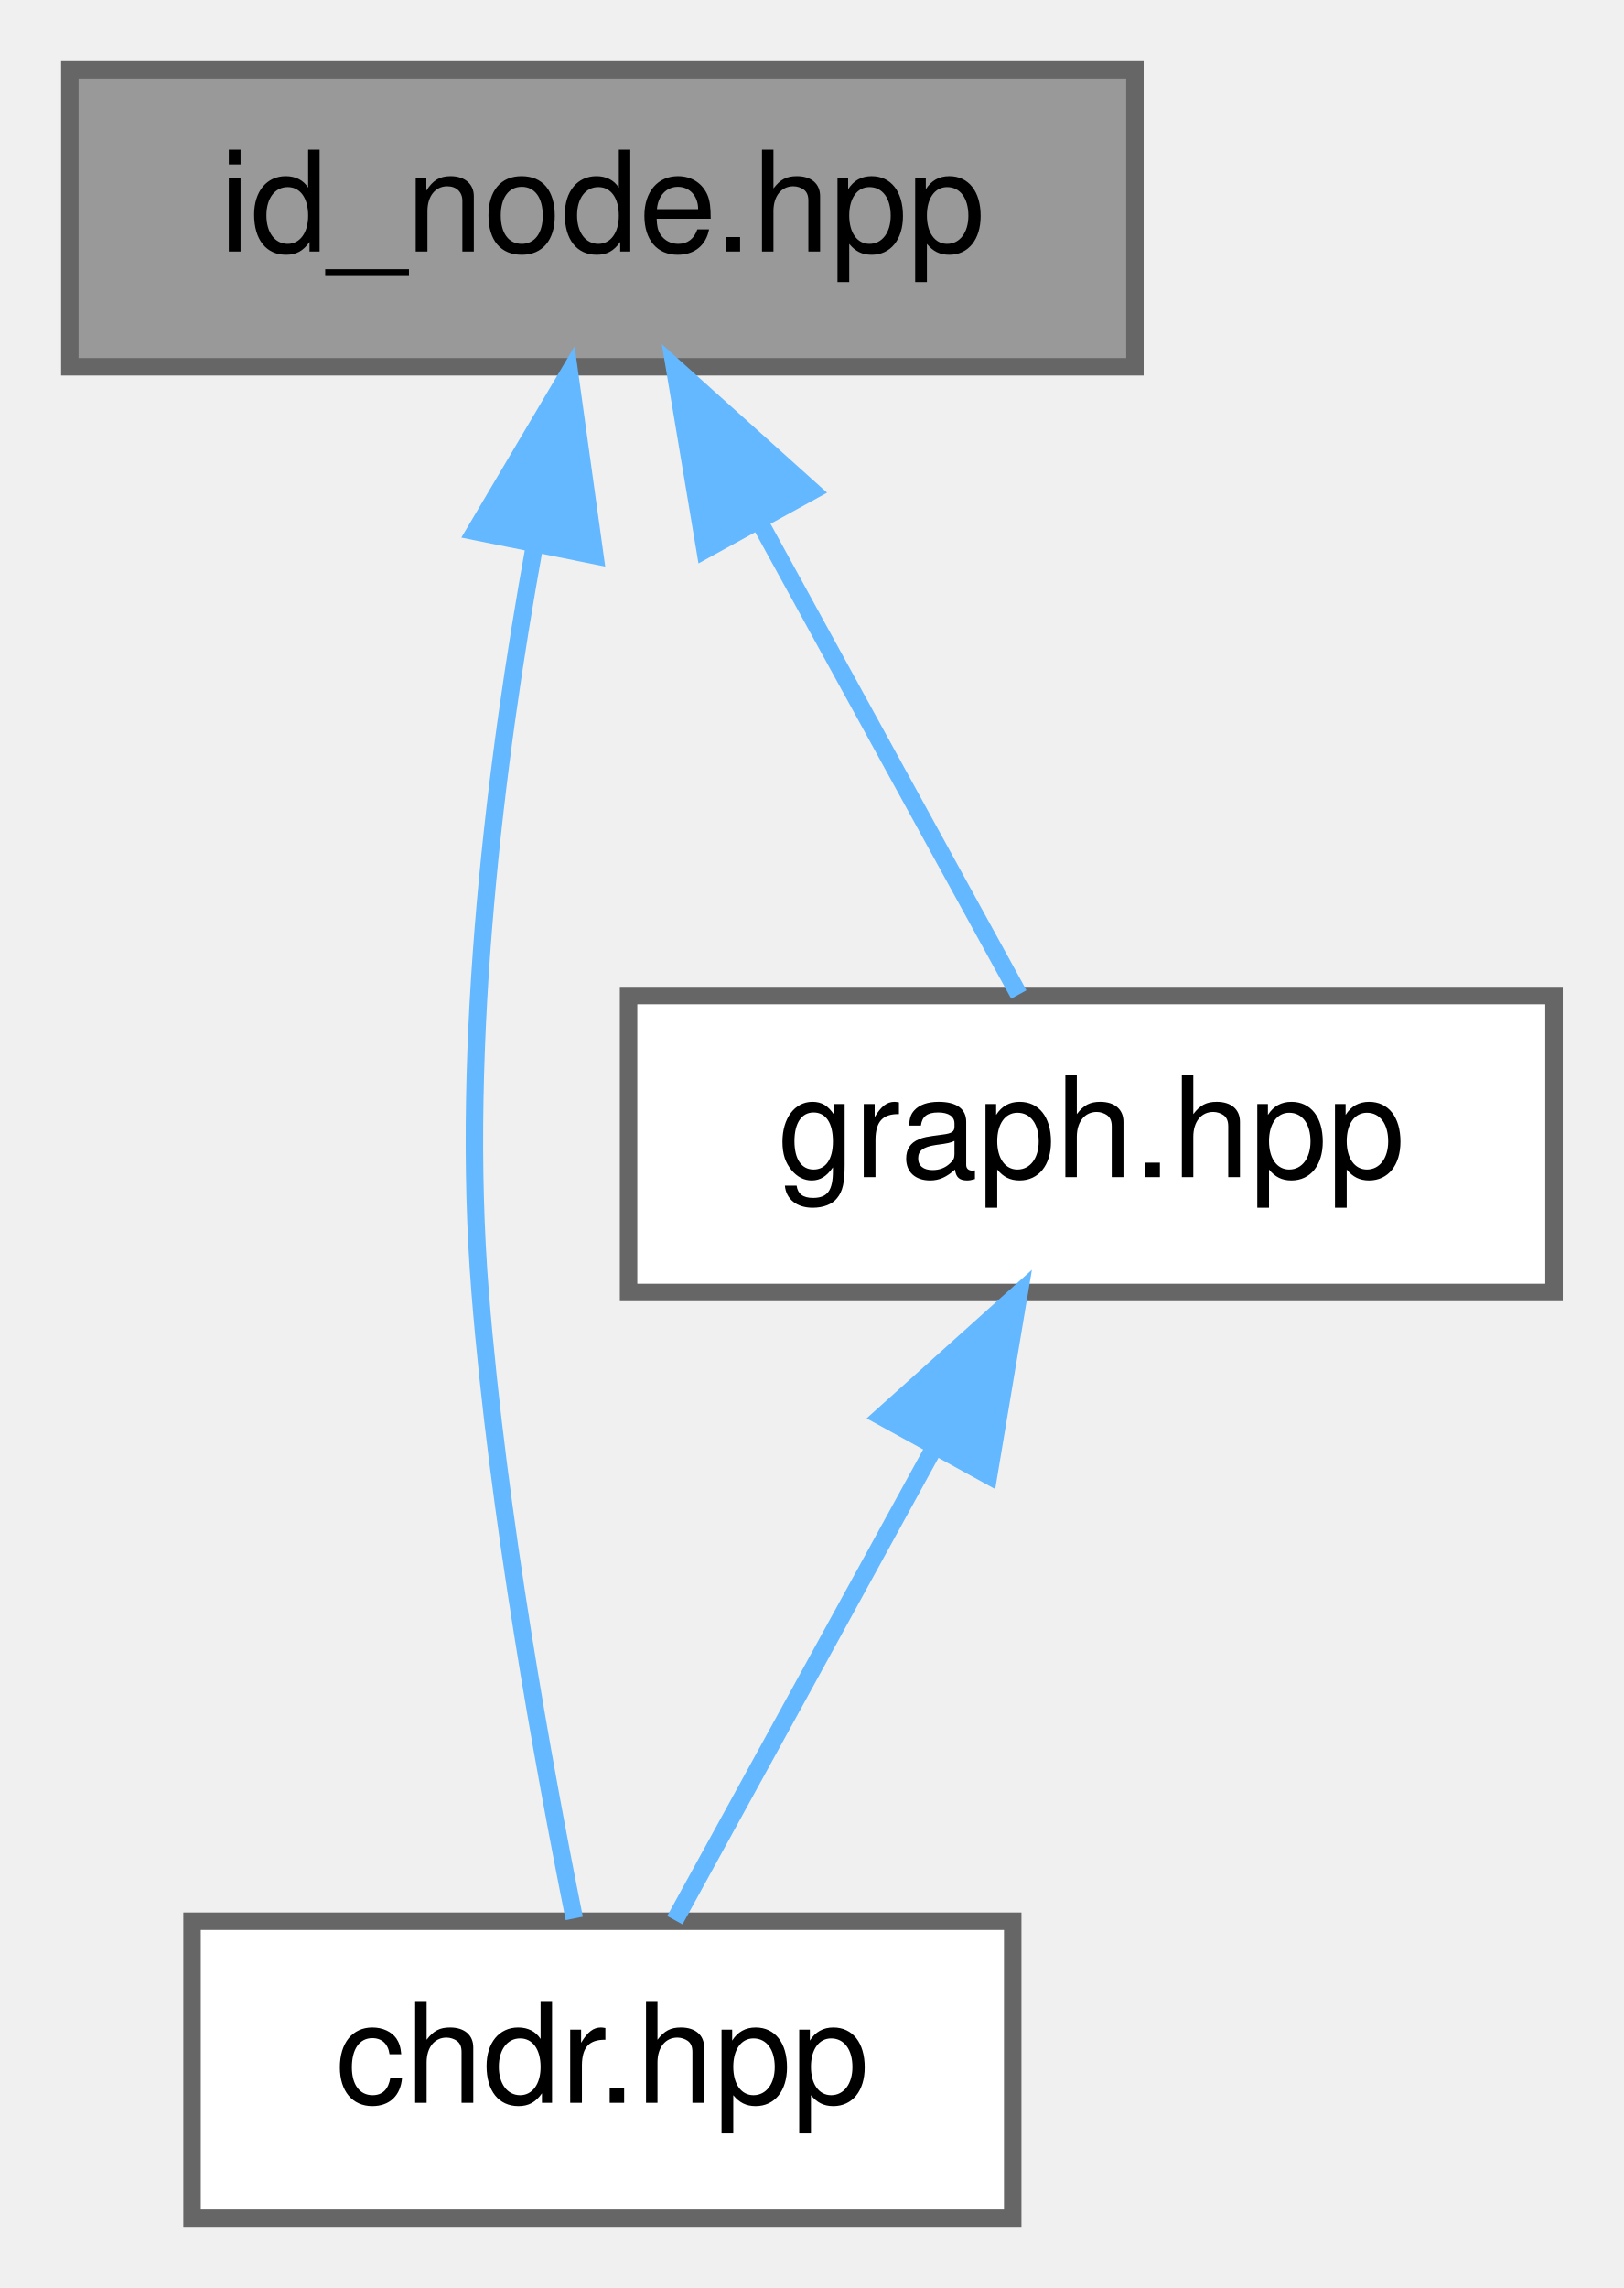
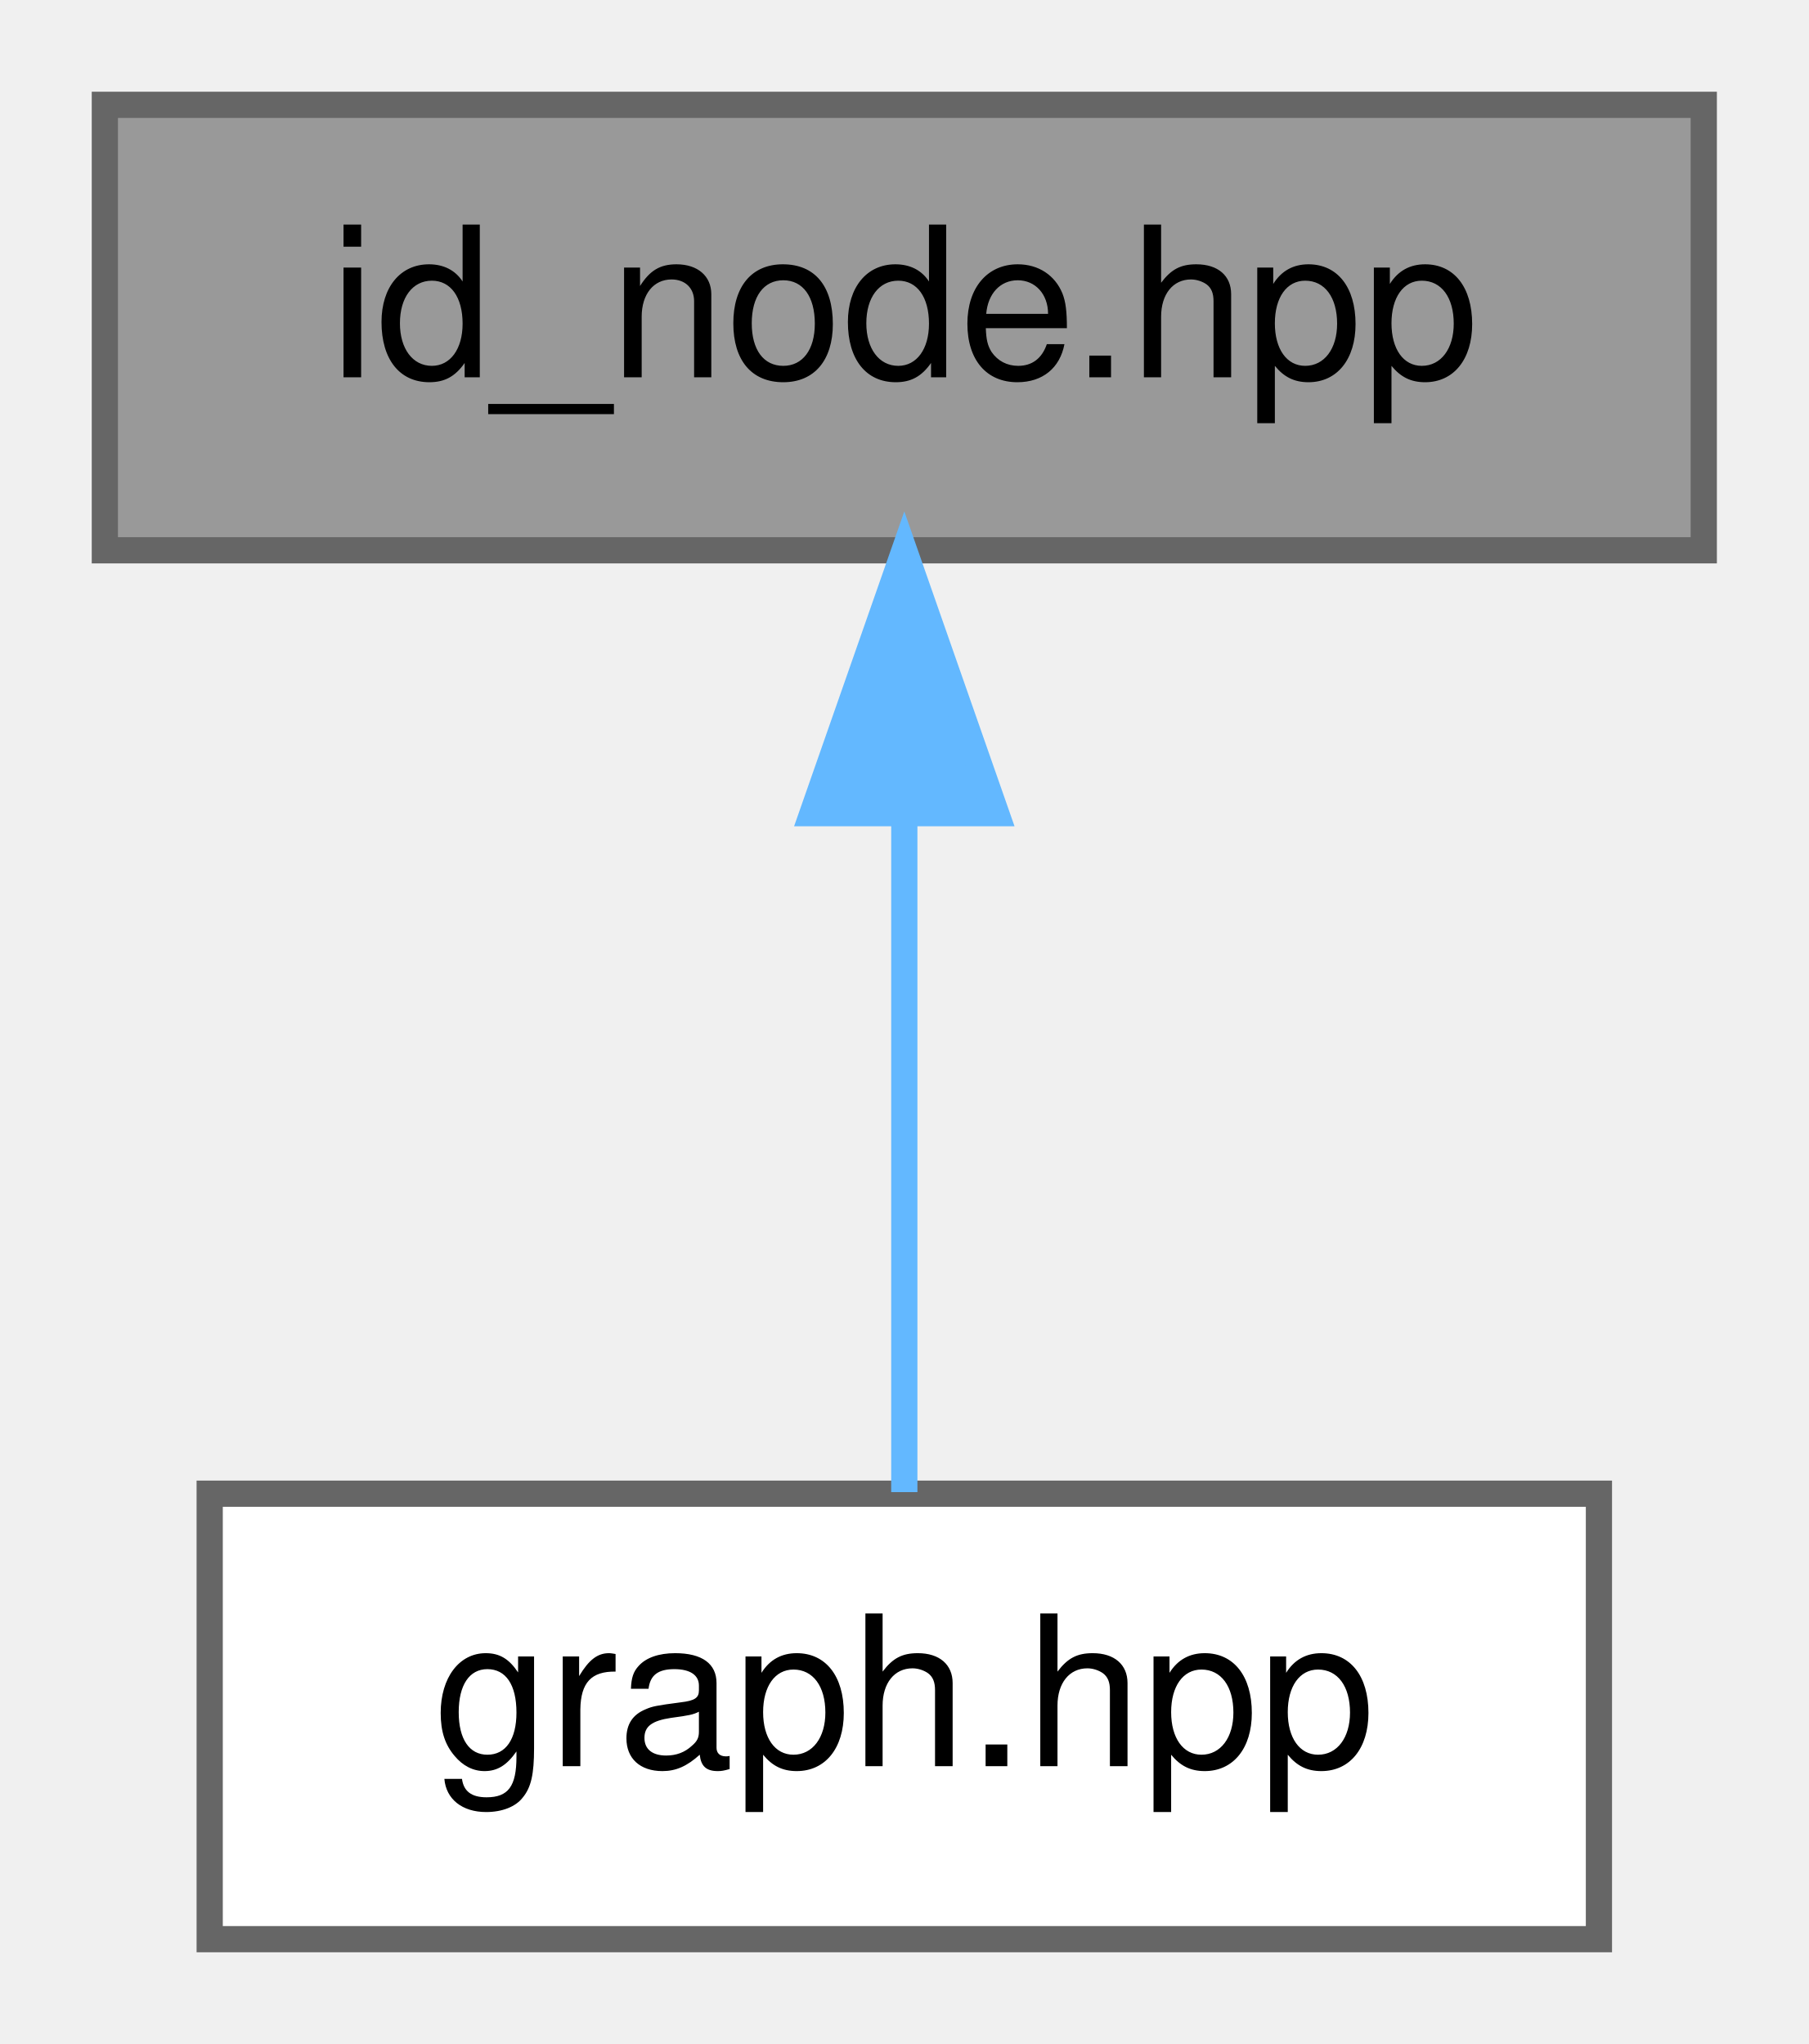
- <svg xmlns="http://www.w3.org/2000/svg" xmlns:xlink="http://www.w3.org/1999/xlink" width="93pt" height="131pt" viewBox="0.00 0.00 93.00 131.00">
-   <g id="graph0" class="graph" transform="scale(1 1) rotate(0) translate(4 127)">
+ <svg xmlns="http://www.w3.org/2000/svg" xmlns:xlink="http://www.w3.org/1999/xlink" width="69pt" height="78pt" viewBox="0.00 0.00 69.00 78.00">
+   <g id="graph0" class="graph" transform="scale(1 1) rotate(0) translate(4 74)">
    <g id="Node000001" class="node">
      <g id="a_Node000001">
        <a xlink:title=" ">
-           <polygon fill="#999999" stroke="#666666" points="61,-123 0,-123 0,-106 61,-106 61,-123" />
-           <text text-anchor="middle" x="30.5" y="-112.6" font-family="Helvetica,sans-Serif" font-size="8.00">id_node.hpp</text>
+           <polygon fill="#999999" stroke="#666666" points="61,-70 0,-70 0,-53 61,-53 61,-70" />
+           <text text-anchor="middle" x="30.5" y="-59.6" font-family="Helvetica,sans-Serif" font-size="8.00">id_node.hpp</text>
        </a>
      </g>
    </g>
    <g id="Node000002" class="node">
      <g id="a_Node000002">
-         <a xlink:href="../../d9/d96/chdr_8hpp.html" target="_top" xlink:title=" ">
-           <polygon fill="white" stroke="#666666" points="54,-17 7,-17 7,0 54,0 54,-17" />
-           <text text-anchor="middle" x="30.5" y="-6.6" font-family="Helvetica,sans-Serif" font-size="8.00">chdr.hpp</text>
+         <a xlink:href="../../d9/de9/graph_8hpp_source.html" target="_top" xlink:title=" ">
+           <polygon fill="white" stroke="#666666" points="57,-17 4,-17 4,0 57,0 57,-17" />
+           <text text-anchor="middle" x="30.5" y="-6.6" font-family="Helvetica,sans-Serif" font-size="8.00">graph.hpp</text>
        </a>
      </g>
    </g>
    <g id="edge1_Node000001_Node000002" class="edge">
      <g id="a_edge1_Node000001_Node000002">
        <a xlink:title=" ">
-           <path fill="none" stroke="#63b8ff" d="M26.59,-95.64C24.41,-83.61 22.35,-67.38 23.5,-53 24.51,-40.34 27.15,-25.81 28.89,-17.16" />
-           <polygon fill="#63b8ff" stroke="#63b8ff" points="23.21,-96.57 28.61,-105.69 30.07,-95.19 23.21,-96.57" />
-         </a>
-       </g>
-     </g>
-     <g id="Node000003" class="node">
-       <g id="a_Node000003">
-         <a xlink:href="../../d9/de9/graph_8hpp_source.html" target="_top" xlink:title=" ">
-           <polygon fill="white" stroke="#666666" points="85,-70 32,-70 32,-53 85,-53 85,-70" />
-           <text text-anchor="middle" x="58.5" y="-59.6" font-family="Helvetica,sans-Serif" font-size="8.00">graph.hpp</text>
-         </a>
-       </g>
-     </g>
-     <g id="edge2_Node000001_Node000003" class="edge">
-       <g id="a_edge2_Node000001_Node000003">
-         <a xlink:title=" ">
-           <path fill="none" stroke="#63b8ff" d="M39.52,-97.08C44.5,-87.99 50.46,-77.15 54.35,-70.06" />
-           <polygon fill="#63b8ff" stroke="#63b8ff" points="36.38,-95.52 34.63,-105.97 42.51,-98.89 36.38,-95.52" />
-         </a>
-       </g>
-     </g>
-     <g id="edge3_Node000003_Node000002" class="edge">
-       <g id="a_edge3_Node000003_Node000002">
-         <a xlink:title=" ">
-           <path fill="none" stroke="#63b8ff" d="M49.48,-44.08C44.5,-34.99 38.54,-24.15 34.65,-17.06" />
-           <polygon fill="#63b8ff" stroke="#63b8ff" points="46.49,-45.89 54.37,-52.97 52.62,-42.52 46.49,-45.89" />
+           <path fill="none" stroke="#63b8ff" d="M30.5,-42.91C30.5,-34.08 30.5,-23.85 30.5,-17.06" />
+           <polygon fill="#63b8ff" stroke="#63b8ff" points="27,-42.97 30.5,-52.97 34,-42.97 27,-42.97" />
        </a>
      </g>
    </g>
  </g>
</svg>
